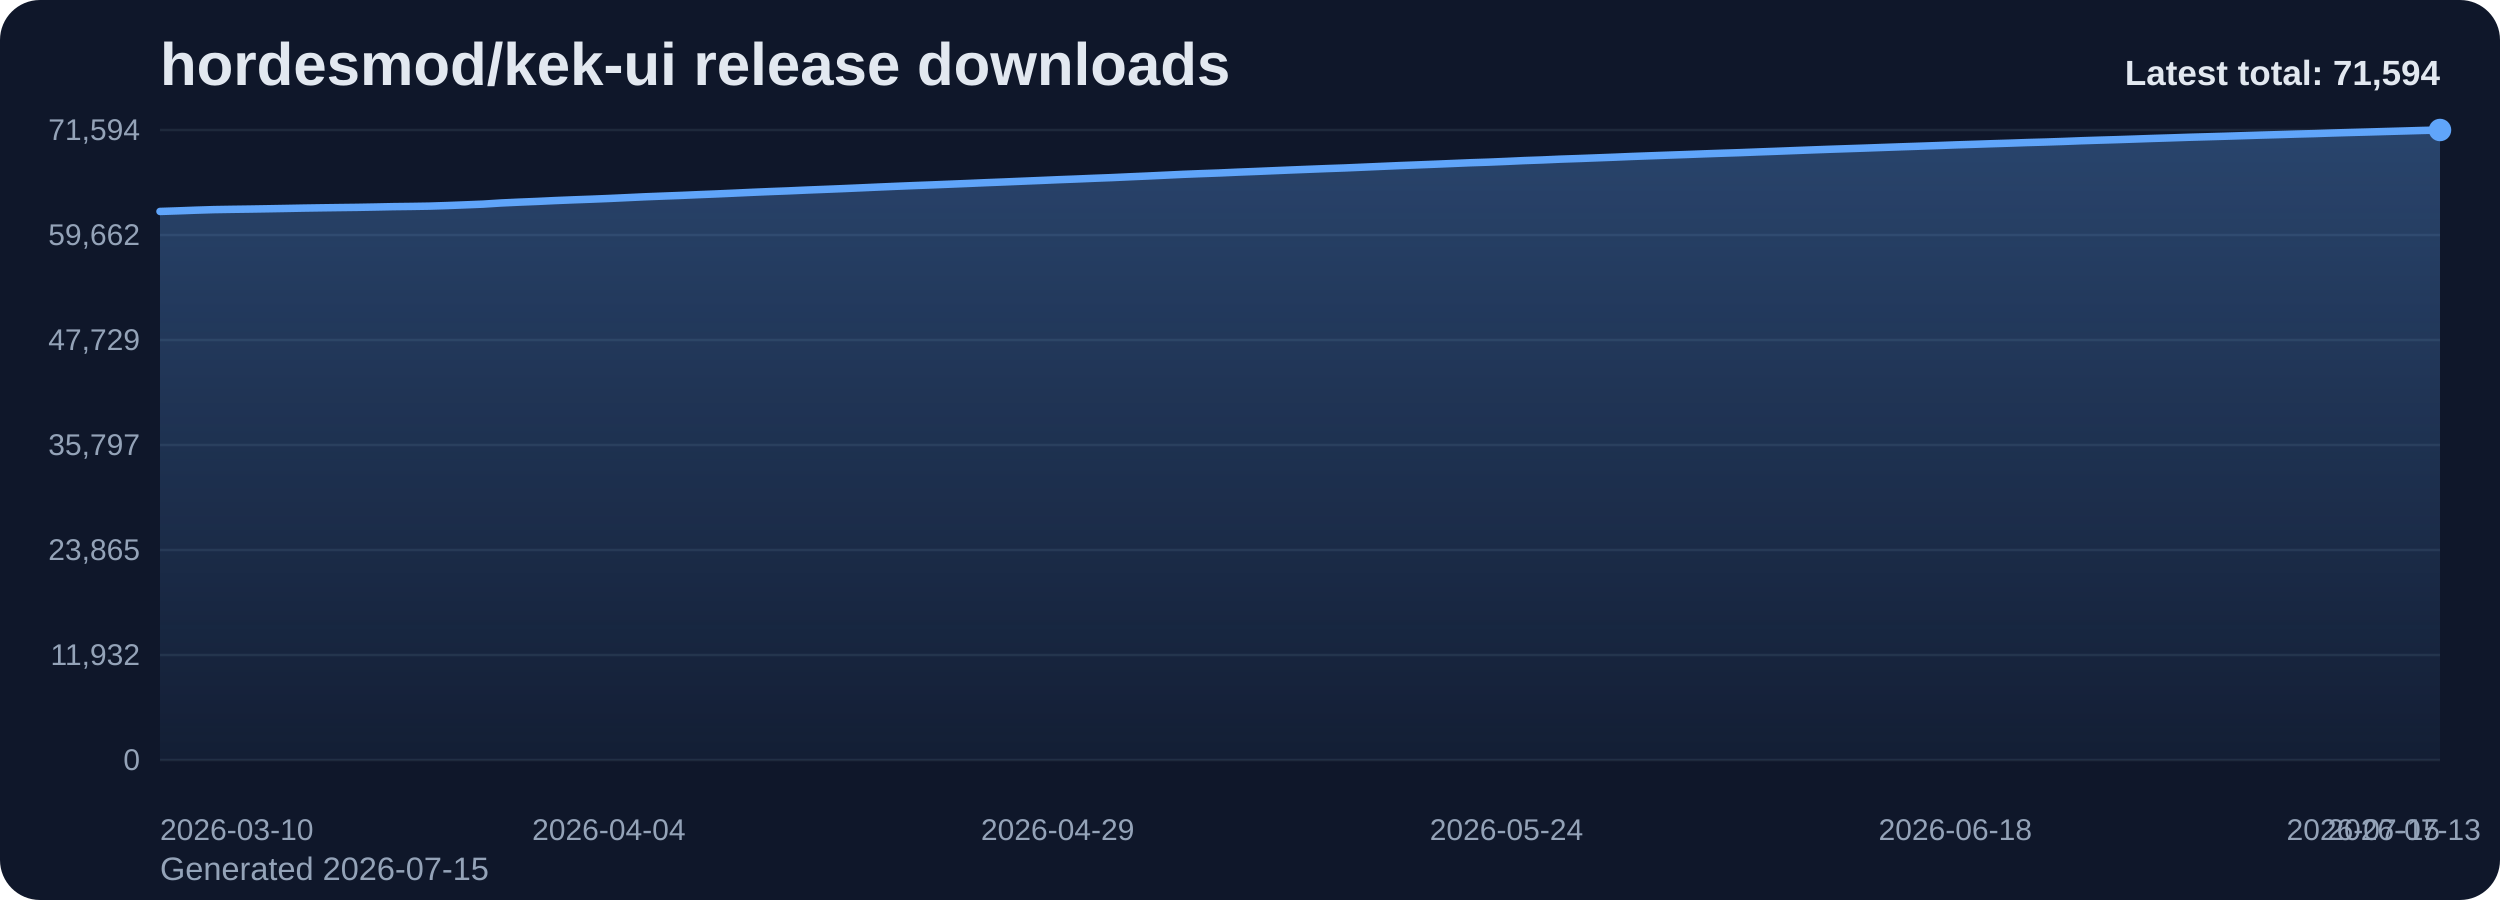
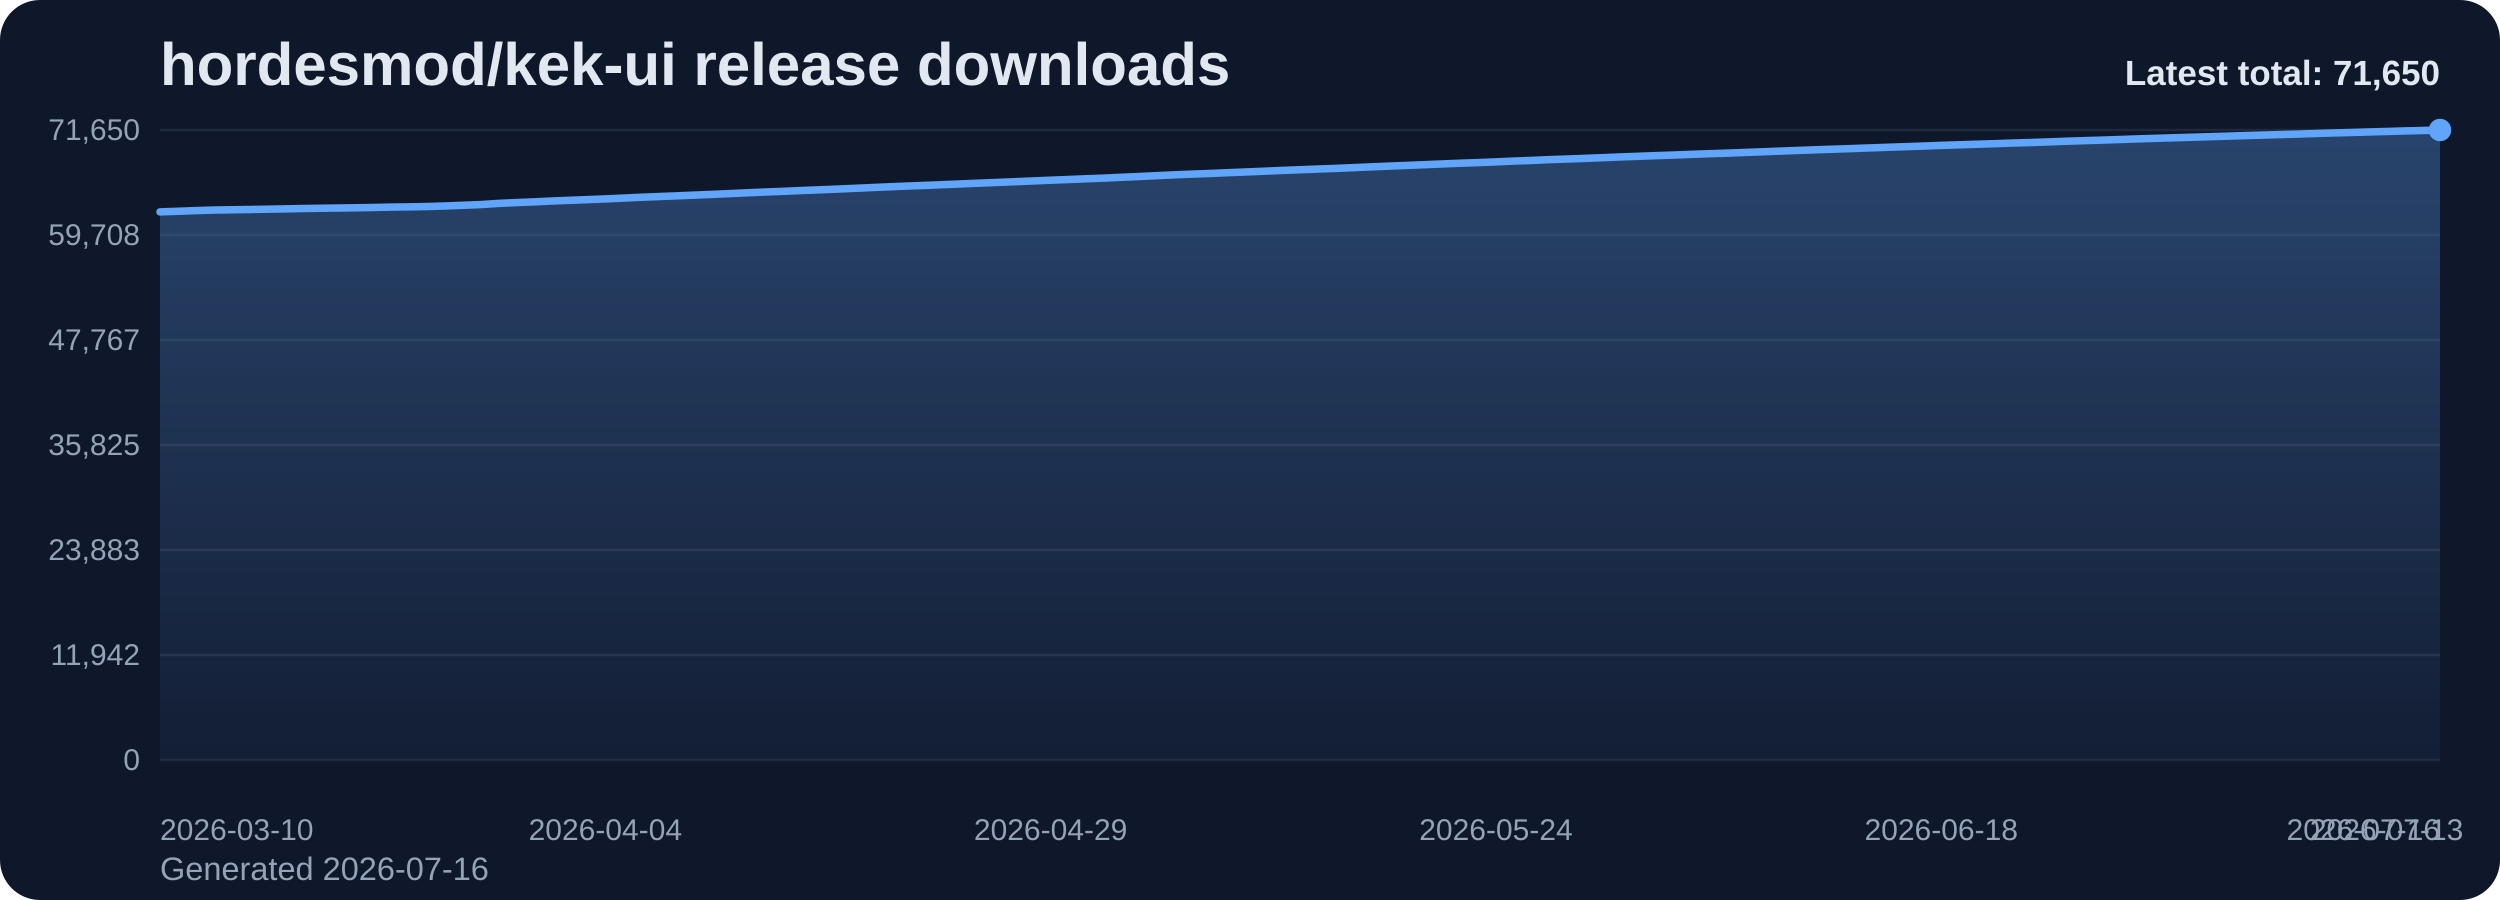
<svg xmlns="http://www.w3.org/2000/svg" viewBox="0 0 1000 360" role="img" aria-label="hordesmod/kek-ui release downloads chart">
  <defs>
    <linearGradient id="fill-total-trend-slate" x1="0" y1="0" x2="0" y2="1">
      <stop offset="0%" stop-color="#60a5fa" stop-opacity="0.32" />
      <stop offset="100%" stop-color="#60a5fa" stop-opacity="0.05" />
    </linearGradient>
    <style>
      .bg { fill: #0f172a; }
      .title { font: 700 24px Arial, sans-serif; fill: #e2e8f0; }
      .sub { font: 400 13px Arial, sans-serif; fill: #94a3b8; }
      .grid { stroke: #1e293b; stroke-width: 1; }
      .axis { font: 400 12px Arial, sans-serif; fill: #94a3b8; }
      .line { fill: none; stroke: #60a5fa; stroke-width: 3; stroke-linecap: round; stroke-linejoin: round; }
      .dot { fill: #60a5fa; }
      .value { font: 600 11px Arial, sans-serif; fill: #cbd5e1; }
      .latest { font: 700 14px Arial, sans-serif; fill: #e2e8f0; }
    </style>
  </defs>
  <rect class="bg" x="0" y="0" width="1000" height="360" rx="16" />
  <text class="title" x="64" y="34">hordesmod/kek-ui release downloads</text>
-   <text class="sub" x="64" y="352">Generated 2026-07-15</text>
+   <text class="sub" x="64" y="352">Generated 2026-07-16</text>
  <line x1="64" y1="52.00" x2="976" y2="52.00" class="grid" />
-   <text x="56" y="56.00" text-anchor="end" class="axis">71,594</text>
+   <text x="56" y="56.00" text-anchor="end" class="axis">71,650</text>
  <line x1="64" y1="94.00" x2="976" y2="94.00" class="grid" />
-   <text x="56" y="98.00" text-anchor="end" class="axis">59,662</text>
+   <text x="56" y="98.00" text-anchor="end" class="axis">59,708</text>
  <line x1="64" y1="136.00" x2="976" y2="136.00" class="grid" />
-   <text x="56" y="140.00" text-anchor="end" class="axis">47,729</text>
+   <text x="56" y="140.00" text-anchor="end" class="axis">47,767</text>
  <line x1="64" y1="178.00" x2="976" y2="178.00" class="grid" />
-   <text x="56" y="182.00" text-anchor="end" class="axis">35,797</text>
+   <text x="56" y="182.00" text-anchor="end" class="axis">35,825</text>
  <line x1="64" y1="220.00" x2="976" y2="220.00" class="grid" />
-   <text x="56" y="224.00" text-anchor="end" class="axis">23,865</text>
+   <text x="56" y="224.00" text-anchor="end" class="axis">23,883</text>
  <line x1="64" y1="262.00" x2="976" y2="262.00" class="grid" />
-   <text x="56" y="266.00" text-anchor="end" class="axis">11,932</text>
+   <text x="56" y="266.00" text-anchor="end" class="axis">11,942</text>
  <line x1="64" y1="304.00" x2="976" y2="304.00" class="grid" />
  <text x="56" y="308.00" text-anchor="end" class="axis">0</text>
-   <path d="M 64.00 304 L 64.00 84.58 L 71.18 84.34 L 78.36 84.07 L 85.54 83.85 L 92.72 83.73 L 99.91 83.63 L 107.09 83.51 L 114.27 83.38 L 121.45 83.24 L 128.63 83.13 L 135.81 83.03 L 142.99 82.94 L 150.17 82.81 L 157.35 82.66 L 164.54 82.57 L 171.72 82.45 L 178.90 82.22 L 186.08 81.94 L 193.26 81.65 L 200.44 81.19 L 207.62 80.86 L 214.80 80.57 L 221.98 80.23 L 229.17 79.94 L 236.35 79.68 L 243.53 79.39 L 250.71 79.06 L 257.89 78.72 L 265.07 78.44 L 272.25 78.17 L 279.43 77.86 L 286.61 77.57 L 293.80 77.25 L 300.98 76.92 L 308.16 76.62 L 315.34 76.35 L 322.52 76.03 L 329.70 75.75 L 336.88 75.46 L 344.06 75.15 L 351.24 74.83 L 358.43 74.52 L 365.61 74.23 L 372.79 73.96 L 379.97 73.67 L 387.15 73.38 L 394.33 73.07 L 401.51 72.79 L 408.69 72.49 L 415.87 72.20 L 423.06 71.89 L 430.24 71.62 L 437.42 71.32 L 444.60 71.05 L 451.78 70.72 L 458.96 70.41 L 466.14 70.07 L 473.32 69.73 L 480.50 69.45 L 487.69 69.19 L 494.87 68.87 L 502.05 68.59 L 509.23 68.29 L 516.41 67.99 L 523.59 67.71 L 530.77 67.43 L 537.95 67.18 L 545.13 66.87 L 552.31 66.56 L 559.50 66.25 L 566.68 65.97 L 573.86 65.69 L 581.04 65.39 L 588.22 65.09 L 595.40 64.86 L 602.58 64.56 L 609.76 64.23 L 616.94 63.98 L 624.13 63.66 L 631.31 63.42 L 638.49 63.15 L 645.67 62.88 L 652.85 62.58 L 660.03 62.32 L 667.21 62.06 L 674.39 61.81 L 681.57 61.54 L 688.76 61.29 L 695.94 61.06 L 703.12 60.78 L 710.30 60.52 L 717.48 60.24 L 724.66 59.97 L 731.84 59.71 L 739.02 59.47 L 746.20 59.23 L 753.39 58.97 L 760.57 58.72 L 767.75 58.48 L 774.93 58.23 L 782.11 57.96 L 789.29 57.73 L 796.47 57.49 L 803.65 57.27 L 810.83 57.02 L 818.02 56.82 L 825.20 56.58 L 832.38 56.30 L 839.56 56.07 L 846.74 55.86 L 853.92 55.62 L 861.10 55.37 L 868.28 55.15 L 875.46 54.91 L 882.65 54.71 L 889.83 54.50 L 897.01 54.28 L 904.19 54.05 L 911.37 53.85 L 918.55 53.63 L 925.73 53.44 L 932.91 53.20 L 940.09 52.99 L 947.28 52.80 L 954.46 52.59 L 961.64 52.39 L 968.82 52.18 L 976.00 52.00 L 976.00 304 Z" fill="url(#fill-total-trend-slate)" />
-   <polyline class="line" points="64.00,84.58 71.18,84.34 78.36,84.07 85.54,83.85 92.72,83.73 99.91,83.63 107.09,83.51 114.27,83.38 121.45,83.24 128.63,83.13 135.81,83.03 142.99,82.94 150.17,82.81 157.35,82.66 164.54,82.57 171.72,82.45 178.90,82.22 186.08,81.94 193.26,81.65 200.44,81.19 207.62,80.86 214.80,80.57 221.98,80.23 229.17,79.94 236.35,79.68 243.53,79.39 250.71,79.06 257.89,78.72 265.07,78.44 272.25,78.17 279.43,77.86 286.61,77.57 293.80,77.25 300.98,76.92 308.16,76.62 315.34,76.35 322.52,76.03 329.70,75.75 336.88,75.46 344.06,75.15 351.24,74.83 358.43,74.52 365.61,74.23 372.79,73.96 379.97,73.67 387.15,73.38 394.33,73.07 401.51,72.79 408.69,72.49 415.87,72.20 423.06,71.89 430.24,71.62 437.42,71.32 444.60,71.05 451.78,70.72 458.96,70.41 466.14,70.07 473.32,69.73 480.50,69.45 487.69,69.19 494.87,68.87 502.05,68.59 509.23,68.29 516.41,67.99 523.59,67.71 530.77,67.43 537.95,67.18 545.13,66.87 552.31,66.56 559.50,66.25 566.68,65.97 573.86,65.69 581.04,65.39 588.22,65.09 595.40,64.86 602.58,64.56 609.76,64.23 616.94,63.98 624.13,63.66 631.31,63.42 638.49,63.15 645.67,62.88 652.85,62.58 660.03,62.32 667.21,62.06 674.39,61.81 681.57,61.54 688.76,61.29 695.94,61.06 703.12,60.78 710.30,60.52 717.48,60.24 724.66,59.97 731.84,59.71 739.02,59.47 746.20,59.23 753.39,58.97 760.57,58.72 767.75,58.48 774.93,58.23 782.11,57.96 789.29,57.73 796.47,57.49 803.65,57.27 810.83,57.02 818.02,56.82 825.20,56.58 832.38,56.30 839.56,56.07 846.74,55.86 853.92,55.62 861.10,55.37 868.28,55.15 875.46,54.91 882.65,54.71 889.83,54.50 897.01,54.28 904.19,54.05 911.37,53.85 918.55,53.63 925.73,53.44 932.91,53.20 940.09,52.99 947.28,52.80 954.46,52.59 961.64,52.39 968.82,52.18 976.00,52.00" />
+   <path d="M 64.00 304 L 64.00 84.75 L 71.13 84.51 L 78.25 84.24 L 85.38 84.02 L 92.50 83.91 L 99.63 83.80 L 106.75 83.68 L 113.88 83.56 L 121.00 83.41 L 128.13 83.30 L 135.25 83.21 L 142.38 83.11 L 149.50 82.99 L 156.63 82.83 L 163.75 82.74 L 170.88 82.62 L 178.00 82.39 L 185.13 82.11 L 192.25 81.83 L 199.38 81.36 L 206.50 81.03 L 213.63 80.75 L 220.75 80.40 L 227.88 80.12 L 235.00 79.85 L 242.13 79.56 L 249.25 79.24 L 256.38 78.90 L 263.50 78.62 L 270.63 78.34 L 277.75 78.04 L 284.88 77.75 L 292.00 77.43 L 299.13 77.10 L 306.25 76.80 L 313.38 76.53 L 320.50 76.21 L 327.63 75.93 L 334.75 75.64 L 341.88 75.33 L 349.00 75.01 L 356.13 74.70 L 363.25 74.41 L 370.38 74.14 L 377.50 73.85 L 384.63 73.56 L 391.75 73.25 L 398.88 72.97 L 406.00 72.67 L 413.13 72.38 L 420.25 72.08 L 427.38 71.80 L 434.50 71.51 L 441.63 71.24 L 448.75 70.90 L 455.88 70.59 L 463.00 70.25 L 470.13 69.91 L 477.25 69.63 L 484.38 69.37 L 491.50 69.06 L 498.63 68.78 L 505.75 68.48 L 512.88 68.17 L 520.00 67.90 L 527.13 67.61 L 534.25 67.36 L 541.38 67.05 L 548.50 66.74 L 555.63 66.44 L 562.75 66.16 L 569.88 65.87 L 577.00 65.57 L 584.13 65.28 L 591.25 65.04 L 598.38 64.75 L 605.50 64.42 L 612.63 64.17 L 619.75 63.85 L 626.88 63.61 L 634.00 63.34 L 641.13 63.07 L 648.25 62.77 L 655.38 62.51 L 662.50 62.25 L 669.63 62.00 L 676.75 61.73 L 683.88 61.48 L 691.00 61.25 L 698.13 60.97 L 705.25 60.71 L 712.38 60.43 L 719.50 60.16 L 726.63 59.90 L 733.75 59.66 L 740.88 59.42 L 748.00 59.16 L 755.13 58.91 L 762.25 58.67 L 769.38 58.42 L 776.50 58.15 L 783.63 57.92 L 790.75 57.69 L 797.88 57.47 L 805.00 57.22 L 812.13 57.01 L 819.25 56.77 L 826.38 56.49 L 833.50 56.27 L 840.63 56.05 L 847.75 55.81 L 854.88 55.56 L 862.00 55.34 L 869.13 55.11 L 876.25 54.91 L 883.38 54.69 L 890.50 54.48 L 897.63 54.25 L 904.75 54.04 L 911.88 53.83 L 919.00 53.63 L 926.13 53.40 L 933.25 53.18 L 940.38 52.99 L 947.50 52.78 L 954.63 52.59 L 961.75 52.37 L 968.88 52.20 L 976.00 52.00 L 976.00 304 Z" fill="url(#fill-total-trend-slate)" />
+   <polyline class="line" points="64.00,84.75 71.13,84.51 78.25,84.24 85.38,84.02 92.50,83.91 99.63,83.80 106.75,83.68 113.88,83.56 121.00,83.41 128.13,83.30 135.25,83.21 142.38,83.11 149.50,82.99 156.63,82.83 163.75,82.74 170.88,82.62 178.00,82.39 185.13,82.11 192.25,81.83 199.38,81.36 206.50,81.03 213.63,80.75 220.75,80.40 227.88,80.12 235.00,79.85 242.13,79.56 249.25,79.24 256.38,78.90 263.50,78.62 270.63,78.34 277.75,78.04 284.88,77.75 292.00,77.43 299.13,77.10 306.25,76.80 313.38,76.53 320.50,76.21 327.63,75.93 334.75,75.64 341.88,75.33 349.00,75.01 356.13,74.70 363.25,74.41 370.38,74.14 377.50,73.85 384.63,73.56 391.75,73.25 398.88,72.97 406.00,72.67 413.13,72.38 420.25,72.08 427.38,71.80 434.50,71.51 441.63,71.24 448.75,70.90 455.88,70.59 463.00,70.25 470.13,69.91 477.25,69.63 484.38,69.37 491.50,69.06 498.63,68.78 505.75,68.48 512.88,68.17 520.00,67.90 527.13,67.61 534.25,67.36 541.38,67.05 548.50,66.74 555.63,66.44 562.75,66.16 569.88,65.87 577.00,65.57 584.13,65.28 591.25,65.04 598.38,64.75 605.50,64.42 612.63,64.17 619.75,63.85 626.88,63.61 634.00,63.34 641.13,63.07 648.25,62.77 655.38,62.51 662.50,62.25 669.63,62.00 676.75,61.73 683.88,61.48 691.00,61.25 698.13,60.97 705.25,60.71 712.38,60.43 719.50,60.16 726.63,59.90 733.75,59.66 740.88,59.42 748.00,59.16 755.13,58.91 762.25,58.67 769.38,58.42 776.50,58.15 783.63,57.92 790.75,57.69 797.88,57.47 805.00,57.22 812.13,57.01 819.25,56.77 826.38,56.49 833.50,56.27 840.63,56.05 847.75,55.81 854.88,55.56 862.00,55.34 869.13,55.11 876.25,54.91 883.38,54.69 890.50,54.48 897.63,54.25 904.75,54.04 911.88,53.83 919.00,53.63 926.13,53.40 933.25,53.18 940.38,52.99 947.50,52.78 954.63,52.59 961.75,52.37 968.88,52.20 976.00,52.00" />
  <circle class="dot" cx="976.00" cy="52.00" r="4.5" />
  <text class="axis" x="64.00" y="336" text-anchor="start">2026-03-10</text>
-   <text class="axis" x="243.53" y="336" text-anchor="middle">2026-04-04</text>
-   <text class="axis" x="423.06" y="336" text-anchor="middle">2026-04-29</text>
-   <text class="axis" x="602.58" y="336" text-anchor="middle">2026-05-24</text>
-   <text class="axis" x="782.11" y="336" text-anchor="middle">2026-06-18</text>
-   <text class="axis" x="961.64" y="336" text-anchor="middle">2026-07-13</text>
-   <text class="axis" x="976.00" y="336" text-anchor="end">2026-07-15</text>
-   <text class="latest" x="976" y="34" text-anchor="end">Latest total: 71,594</text>
+   <text class="axis" x="242.13" y="336" text-anchor="middle">2026-04-04</text>
+   <text class="axis" x="420.25" y="336" text-anchor="middle">2026-04-29</text>
+   <text class="axis" x="598.38" y="336" text-anchor="middle">2026-05-24</text>
+   <text class="axis" x="776.50" y="336" text-anchor="middle">2026-06-18</text>
+   <text class="axis" x="954.63" y="336" text-anchor="middle">2026-07-13</text>
+   <text class="axis" x="976.00" y="336" text-anchor="end">2026-07-16</text>
+   <text class="latest" x="976" y="34" text-anchor="end">Latest total: 71,650</text>
</svg>
